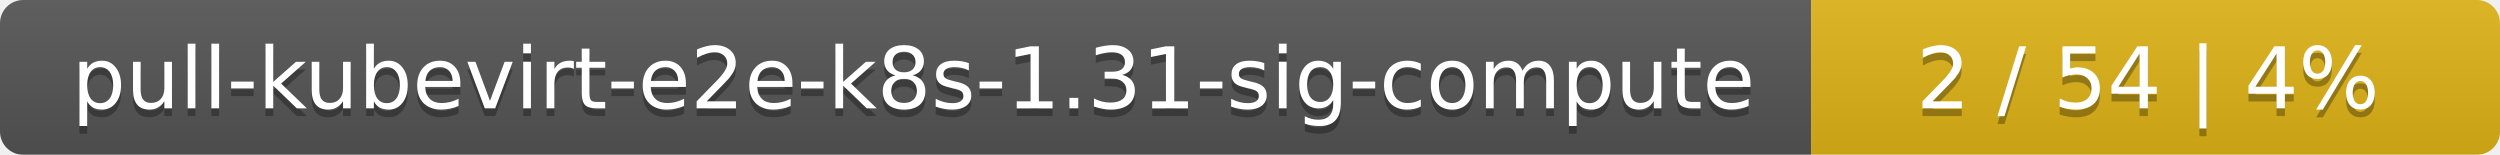
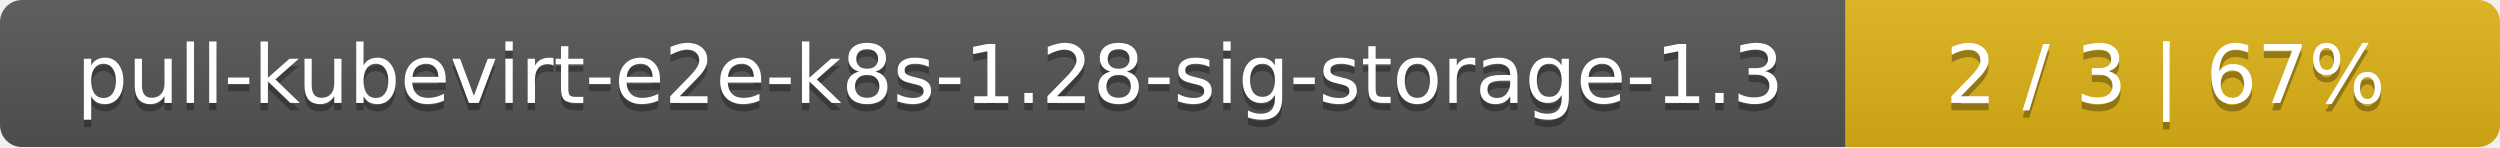
- <svg xmlns="http://www.w3.org/2000/svg" width="323" height="20">
+ <svg xmlns="http://www.w3.org/2000/svg" width="340" height="20">
  <linearGradient id="smooth" x2="0" y2="100%">
    <stop offset="0" stop-color="#bbb" stop-opacity=".1" />
    <stop offset="1" stop-opacity=".1" />
  </linearGradient>
  <mask id="round">
-     <rect width="323" height="20" rx="3" fill="#fff" />
+     <rect width="340" height="20" rx="3" fill="#fff" />
  </mask>
  <g mask="url(#round)">
-     <rect width="234" height="20" fill="#555" />
-     <rect x="234" width="89" height="20" fill="#dfb317" />
-     <rect width="323" height="20" fill="url(#smooth)" />
+     <rect width="251" height="20" fill="#555" />
+     <rect x="251" width="89" height="20" fill="#dfb317" />
+     <rect width="340" height="20" fill="url(#smooth)" />
  </g>
  <g fill="#fff" text-anchor="middle" font-family="DejaVu Sans,Verdana,Geneva,sans-serif" font-size="11">
-     <text x="118" y="15" fill="#010101" fill-opacity=".3">pull-kubevirt-e2e-k8s-1.31-sig-compute</text>
-     <text x="118" y="14">pull-kubevirt-e2e-k8s-1.31-sig-compute</text>
-     <text x="277.5" y="15" fill="#010101" fill-opacity=".3">2 / 54    |    4%</text>
-     <text x="277.5" y="14">2 / 54    |    4%</text>
+     <text x="126.5" y="15" fill="#010101" fill-opacity=".3">pull-kubevirt-e2e-k8s-1.28-sig-storage-1.3</text>
+     <text x="126.5" y="14">pull-kubevirt-e2e-k8s-1.28-sig-storage-1.3</text>
+     <text x="294.5" y="15" fill="#010101" fill-opacity=".3">2 / 3    |    67%</text>
+     <text x="294.5" y="14">2 / 3    |    67%</text>
  </g>
</svg>
